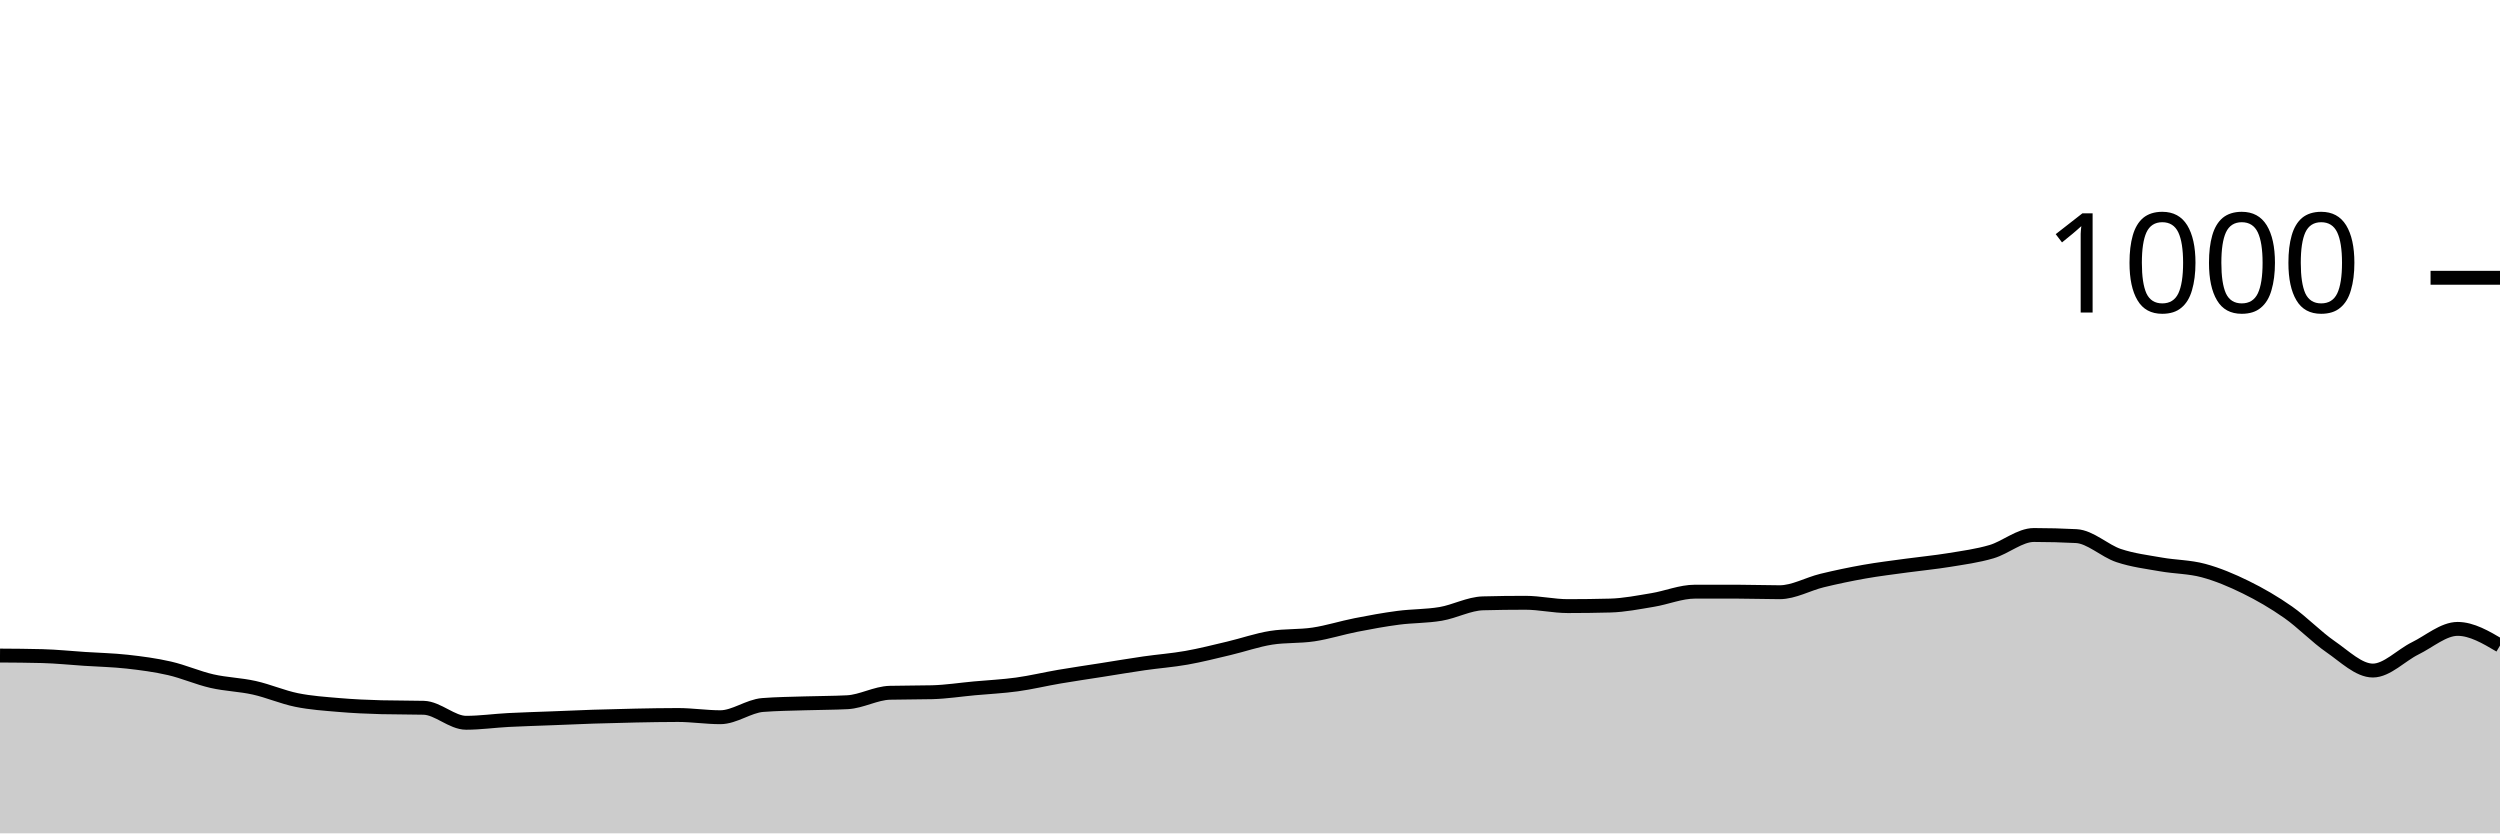
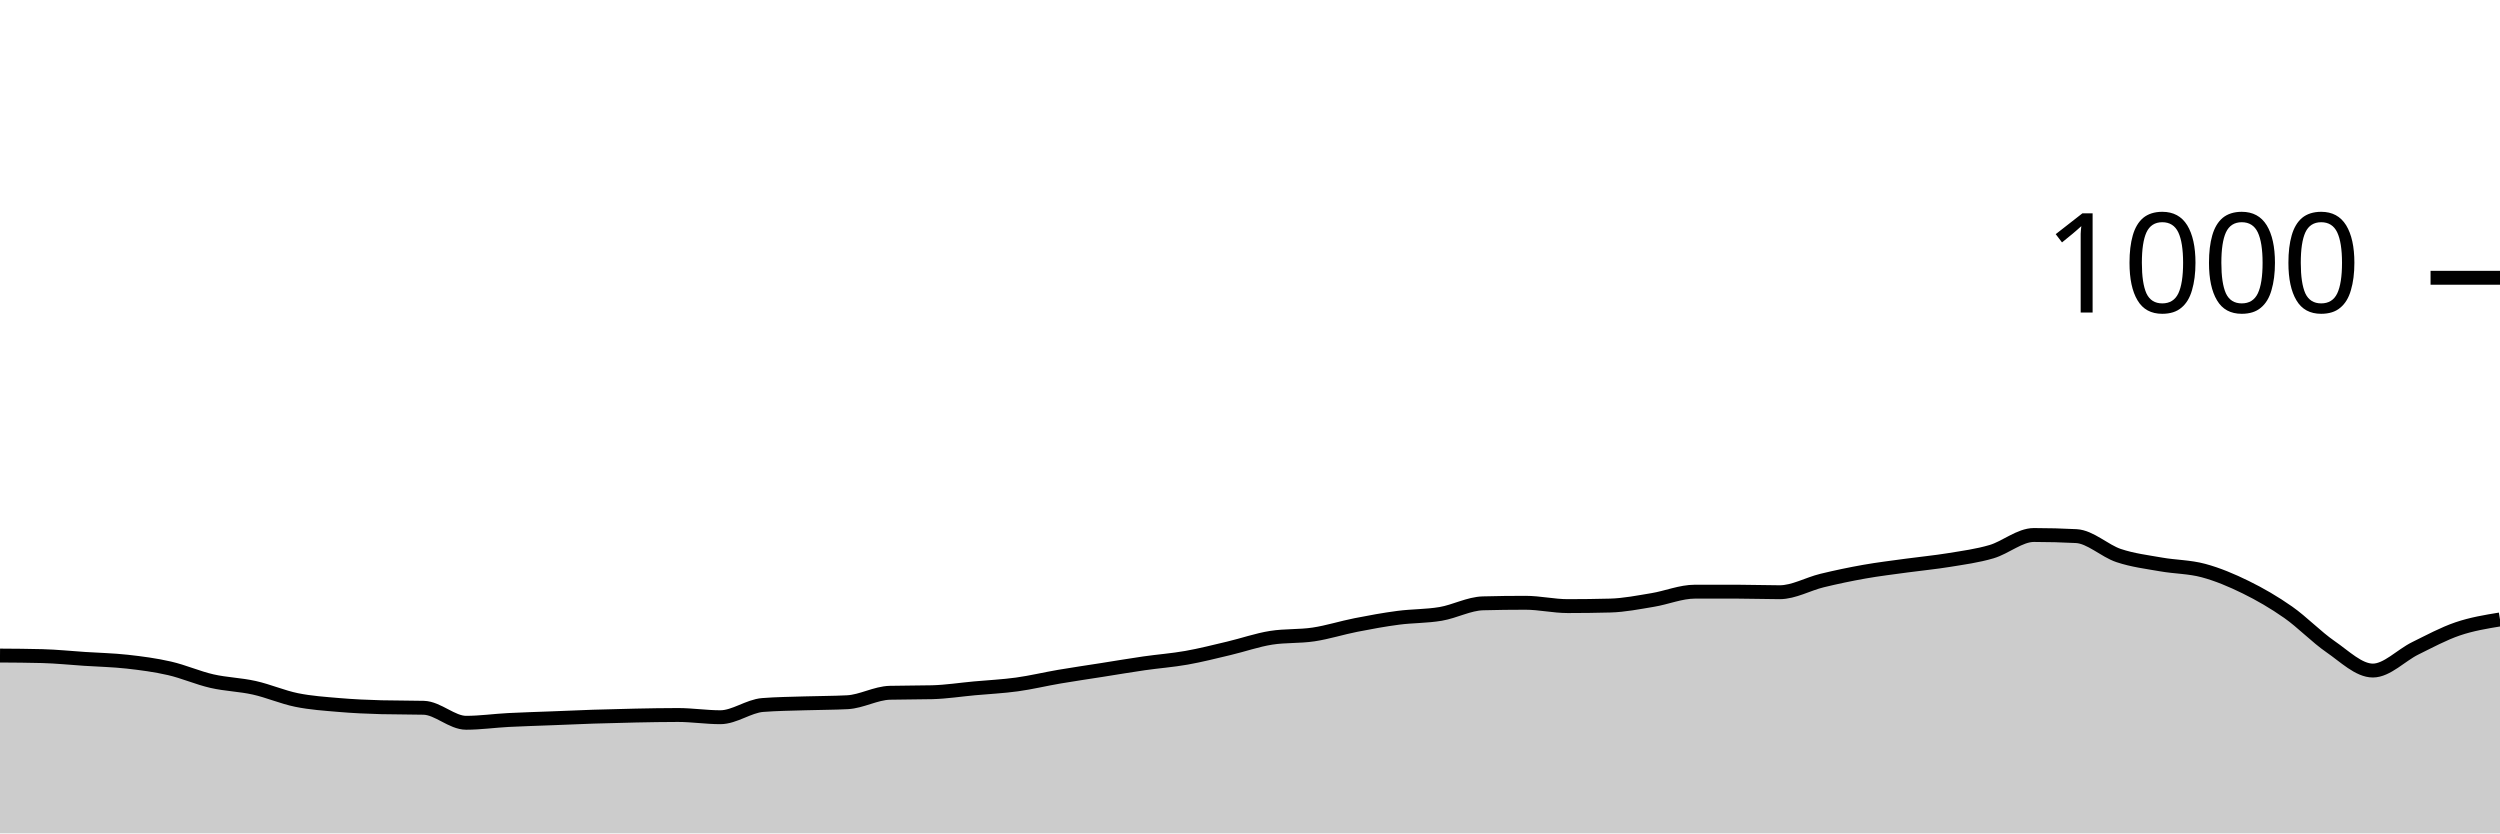
<svg xmlns="http://www.w3.org/2000/svg" viewBox="0 0 180 60">
  <g transform="translate(0,20)">
-     <path class="area" fill="rgba(0, 0, 0, 0.2)" d="M0,27.2C1.017,27.207,2.034,27.213,3.051,27.24C4.068,27.267,5.085,27.373,6.102,27.44C7.119,27.507,8.136,27.527,9.153,27.64C10.169,27.753,11.186,27.887,12.203,28.12C13.22,28.353,14.237,28.807,15.254,29.04C16.271,29.273,17.288,29.293,18.305,29.52C19.322,29.747,20.339,30.193,21.356,30.4C22.373,30.607,23.39,30.673,24.407,30.76C25.424,30.847,26.441,30.893,27.458,30.92C28.475,30.947,29.492,30.933,30.508,30.96C31.525,30.987,32.542,32.04,33.559,32.04C34.576,32.04,35.593,31.893,36.61,31.84C37.627,31.787,38.644,31.76,39.661,31.72C40.678,31.68,41.695,31.633,42.712,31.6C43.729,31.567,44.746,31.54,45.763,31.52C46.78,31.5,47.797,31.48,48.814,31.48C49.831,31.48,50.847,31.64,51.864,31.64C52.881,31.64,53.898,30.84,54.915,30.76C55.932,30.68,56.949,30.673,57.966,30.64C58.983,30.607,60,30.613,61.017,30.56C62.034,30.507,63.051,29.907,64.068,29.88C65.085,29.853,66.102,29.867,67.119,29.84C68.136,29.813,69.153,29.653,70.169,29.56C71.186,29.467,72.203,29.42,73.22,29.28C74.237,29.14,75.254,28.893,76.271,28.72C77.288,28.547,78.305,28.4,79.322,28.24C80.339,28.08,81.356,27.907,82.373,27.76C83.39,27.613,84.407,27.54,85.424,27.36C86.441,27.18,87.458,26.92,88.475,26.68C89.492,26.44,90.508,26.08,91.525,25.92C92.542,25.76,93.559,25.833,94.576,25.68C95.593,25.527,96.61,25.2,97.627,25C98.644,24.8,99.661,24.613,100.678,24.48C101.695,24.347,102.712,24.373,103.729,24.2C104.746,24.027,105.763,23.467,106.78,23.44C107.797,23.413,108.814,23.4,109.831,23.4C110.847,23.4,111.864,23.64,112.881,23.64C113.898,23.64,114.915,23.627,115.932,23.6C116.949,23.573,117.966,23.367,118.983,23.2C120,23.033,121.017,22.6,122.034,22.6C123.051,22.6,124.068,22.6,125.085,22.6C126.102,22.6,127.119,22.64,128.136,22.64C129.153,22.64,130.169,22.047,131.186,21.8C132.203,21.553,133.22,21.34,134.237,21.16C135.254,20.98,136.271,20.86,137.288,20.72C138.305,20.58,139.322,20.487,140.339,20.32C141.356,20.153,142.373,20.02,143.39,19.72C144.407,19.42,145.424,18.52,146.441,18.52C147.458,18.52,148.475,18.547,149.492,18.6C150.508,18.653,151.525,19.66,152.542,20C153.559,20.34,154.576,20.46,155.593,20.64C156.61,20.82,157.627,20.807,158.644,21.08C159.661,21.353,160.678,21.78,161.695,22.28C162.712,22.78,163.729,23.367,164.746,24.08C165.763,24.793,166.78,25.86,167.797,26.56C168.814,27.26,169.831,28.28,170.847,28.28C171.864,28.28,172.881,27.18,173.898,26.68C174.915,26.18,175.932,25.28,176.949,25.28C177.966,25.28,178.983,25.88,180,26.48L180,40C178.983,40,177.966,40,176.949,40C175.932,40,174.915,40,173.898,40C172.881,40,171.864,40,170.847,40C169.831,40,168.814,40,167.797,40C166.78,40,165.763,40,164.746,40C163.729,40,162.712,40,161.695,40C160.678,40,159.661,40,158.644,40C157.627,40,156.61,40,155.593,40C154.576,40,153.559,40,152.542,40C151.525,40,150.508,40,149.492,40C148.475,40,147.458,40,146.441,40C145.424,40,144.407,40,143.39,40C142.373,40,141.356,40,140.339,40C139.322,40,138.305,40,137.288,40C136.271,40,135.254,40,134.237,40C133.22,40,132.203,40,131.186,40C130.169,40,129.153,40,128.136,40C127.119,40,126.102,40,125.085,40C124.068,40,123.051,40,122.034,40C121.017,40,120,40,118.983,40C117.966,40,116.949,40,115.932,40C114.915,40,113.898,40,112.881,40C111.864,40,110.847,40,109.831,40C108.814,40,107.797,40,106.78,40C105.763,40,104.746,40,103.729,40C102.712,40,101.695,40,100.678,40C99.661,40,98.644,40,97.627,40C96.61,40,95.593,40,94.576,40C93.559,40,92.542,40,91.525,40C90.508,40,89.492,40,88.475,40C87.458,40,86.441,40,85.424,40C84.407,40,83.39,40,82.373,40C81.356,40,80.339,40,79.322,40C78.305,40,77.288,40,76.271,40C75.254,40,74.237,40,73.22,40C72.203,40,71.186,40,70.169,40C69.153,40,68.136,40,67.119,40C66.102,40,65.085,40,64.068,40C63.051,40,62.034,40,61.017,40C60,40,58.983,40,57.966,40C56.949,40,55.932,40,54.915,40C53.898,40,52.881,40,51.864,40C50.847,40,49.831,40,48.814,40C47.797,40,46.78,40,45.763,40C44.746,40,43.729,40,42.712,40C41.695,40,40.678,40,39.661,40C38.644,40,37.627,40,36.61,40C35.593,40,34.576,40,33.559,40C32.542,40,31.525,40,30.508,40C29.492,40,28.475,40,27.458,40C26.441,40,25.424,40,24.407,40C23.39,40,22.373,40,21.356,40C20.339,40,19.322,40,18.305,40C17.288,40,16.271,40,15.254,40C14.237,40,13.22,40,12.203,40C11.186,40,10.169,40,9.153,40C8.136,40,7.119,40,6.102,40C5.085,40,4.068,40,3.051,40C2.034,40,1.017,40,0,40Z" />
-     <path class="line" stroke="black" fill="none" d="M0,27.2C1.017,27.207,2.034,27.213,3.051,27.24C4.068,27.267,5.085,27.373,6.102,27.44C7.119,27.507,8.136,27.527,9.153,27.64C10.169,27.753,11.186,27.887,12.203,28.12C13.22,28.353,14.237,28.807,15.254,29.04C16.271,29.273,17.288,29.293,18.305,29.52C19.322,29.747,20.339,30.193,21.356,30.4C22.373,30.607,23.39,30.673,24.407,30.76C25.424,30.847,26.441,30.893,27.458,30.92C28.475,30.947,29.492,30.933,30.508,30.96C31.525,30.987,32.542,32.04,33.559,32.04C34.576,32.04,35.593,31.893,36.61,31.84C37.627,31.787,38.644,31.76,39.661,31.72C40.678,31.68,41.695,31.633,42.712,31.6C43.729,31.567,44.746,31.54,45.763,31.52C46.78,31.5,47.797,31.48,48.814,31.48C49.831,31.48,50.847,31.64,51.864,31.64C52.881,31.64,53.898,30.84,54.915,30.76C55.932,30.68,56.949,30.673,57.966,30.64C58.983,30.607,60,30.613,61.017,30.56C62.034,30.507,63.051,29.907,64.068,29.88C65.085,29.853,66.102,29.867,67.119,29.84C68.136,29.813,69.153,29.653,70.169,29.56C71.186,29.467,72.203,29.42,73.22,29.28C74.237,29.14,75.254,28.893,76.271,28.72C77.288,28.547,78.305,28.4,79.322,28.24C80.339,28.08,81.356,27.907,82.373,27.76C83.39,27.613,84.407,27.54,85.424,27.36C86.441,27.18,87.458,26.92,88.475,26.68C89.492,26.44,90.508,26.08,91.525,25.92C92.542,25.76,93.559,25.833,94.576,25.68C95.593,25.527,96.61,25.2,97.627,25C98.644,24.8,99.661,24.613,100.678,24.48C101.695,24.347,102.712,24.373,103.729,24.2C104.746,24.027,105.763,23.467,106.78,23.44C107.797,23.413,108.814,23.4,109.831,23.4C110.847,23.4,111.864,23.64,112.881,23.64C113.898,23.64,114.915,23.627,115.932,23.6C116.949,23.573,117.966,23.367,118.983,23.2C120,23.033,121.017,22.6,122.034,22.6C123.051,22.6,124.068,22.6,125.085,22.6C126.102,22.6,127.119,22.64,128.136,22.64C129.153,22.64,130.169,22.047,131.186,21.8C132.203,21.553,133.22,21.34,134.237,21.16C135.254,20.98,136.271,20.86,137.288,20.72C138.305,20.58,139.322,20.487,140.339,20.32C141.356,20.153,142.373,20.02,143.39,19.72C144.407,19.42,145.424,18.52,146.441,18.52C147.458,18.52,148.475,18.547,149.492,18.6C150.508,18.653,151.525,19.66,152.542,20C153.559,20.34,154.576,20.46,155.593,20.64C156.61,20.82,157.627,20.807,158.644,21.08C159.661,21.353,160.678,21.78,161.695,22.28C162.712,22.78,163.729,23.367,164.746,24.08C165.763,24.793,166.78,25.86,167.797,26.56C168.814,27.26,169.831,28.28,170.847,28.28C171.864,28.28,172.881,27.18,173.898,26.68C174.915,26.18,175.932,25.28,176.949,25.28C177.966,25.28,178.983,25.88,180,26.48" />
+     <path class="area" fill="rgba(0, 0, 0, 0.2)" d="M0,27.2C1.017,27.207,2.034,27.213,3.051,27.24C4.068,27.267,5.085,27.373,6.102,27.44C7.119,27.507,8.136,27.527,9.153,27.64C10.169,27.753,11.186,27.887,12.203,28.12C13.22,28.353,14.237,28.807,15.254,29.04C16.271,29.273,17.288,29.293,18.305,29.52C19.322,29.747,20.339,30.193,21.356,30.4C22.373,30.607,23.39,30.673,24.407,30.76C25.424,30.847,26.441,30.893,27.458,30.92C28.475,30.947,29.492,30.933,30.508,30.96C31.525,30.987,32.542,32.04,33.559,32.04C34.576,32.04,35.593,31.893,36.61,31.84C37.627,31.787,38.644,31.76,39.661,31.72C40.678,31.68,41.695,31.633,42.712,31.6C43.729,31.567,44.746,31.54,45.763,31.52C46.78,31.5,47.797,31.48,48.814,31.48C49.831,31.48,50.847,31.64,51.864,31.64C52.881,31.64,53.898,30.84,54.915,30.76C55.932,30.68,56.949,30.673,57.966,30.64C58.983,30.607,60,30.613,61.017,30.56C62.034,30.507,63.051,29.907,64.068,29.88C65.085,29.853,66.102,29.867,67.119,29.84C68.136,29.813,69.153,29.653,70.169,29.56C71.186,29.467,72.203,29.42,73.22,29.28C74.237,29.14,75.254,28.893,76.271,28.72C77.288,28.547,78.305,28.4,79.322,28.24C80.339,28.08,81.356,27.907,82.373,27.76C83.39,27.613,84.407,27.54,85.424,27.36C86.441,27.18,87.458,26.92,88.475,26.68C89.492,26.44,90.508,26.08,91.525,25.92C92.542,25.76,93.559,25.833,94.576,25.68C95.593,25.527,96.61,25.2,97.627,25C98.644,24.8,99.661,24.613,100.678,24.48C101.695,24.347,102.712,24.373,103.729,24.2C104.746,24.027,105.763,23.467,106.78,23.44C107.797,23.413,108.814,23.4,109.831,23.4C110.847,23.4,111.864,23.64,112.881,23.64C113.898,23.64,114.915,23.627,115.932,23.6C116.949,23.573,117.966,23.367,118.983,23.2C120,23.033,121.017,22.6,122.034,22.6C123.051,22.6,124.068,22.6,125.085,22.6C126.102,22.6,127.119,22.64,128.136,22.64C129.153,22.64,130.169,22.047,131.186,21.8C132.203,21.553,133.22,21.34,134.237,21.16C135.254,20.98,136.271,20.86,137.288,20.72C138.305,20.58,139.322,20.487,140.339,20.32C141.356,20.153,142.373,20.02,143.39,19.72C144.407,19.42,145.424,18.52,146.441,18.52C147.458,18.52,148.475,18.547,149.492,18.6C150.508,18.653,151.525,19.66,152.542,20C153.559,20.34,154.576,20.46,155.593,20.64C156.61,20.82,157.627,20.807,158.644,21.08C159.661,21.353,160.678,21.78,161.695,22.28C162.712,22.78,163.729,23.367,164.746,24.08C165.763,24.793,166.78,25.86,167.797,26.56C168.814,27.26,169.831,28.28,170.847,28.28C171.864,28.28,172.881,27.18,173.898,26.68C174.915,26.18,175.932,25.627,176.949,25.28C177.966,24.933,178.983,24.767,180,24.6L180,40C178.983,40,177.966,40,176.949,40C175.932,40,174.915,40,173.898,40C172.881,40,171.864,40,170.847,40C169.831,40,168.814,40,167.797,40C166.78,40,165.763,40,164.746,40C163.729,40,162.712,40,161.695,40C160.678,40,159.661,40,158.644,40C157.627,40,156.61,40,155.593,40C154.576,40,153.559,40,152.542,40C151.525,40,150.508,40,149.492,40C148.475,40,147.458,40,146.441,40C145.424,40,144.407,40,143.39,40C142.373,40,141.356,40,140.339,40C139.322,40,138.305,40,137.288,40C136.271,40,135.254,40,134.237,40C133.22,40,132.203,40,131.186,40C130.169,40,129.153,40,128.136,40C127.119,40,126.102,40,125.085,40C124.068,40,123.051,40,122.034,40C121.017,40,120,40,118.983,40C117.966,40,116.949,40,115.932,40C114.915,40,113.898,40,112.881,40C111.864,40,110.847,40,109.831,40C108.814,40,107.797,40,106.78,40C105.763,40,104.746,40,103.729,40C102.712,40,101.695,40,100.678,40C99.661,40,98.644,40,97.627,40C96.61,40,95.593,40,94.576,40C93.559,40,92.542,40,91.525,40C90.508,40,89.492,40,88.475,40C87.458,40,86.441,40,85.424,40C84.407,40,83.39,40,82.373,40C81.356,40,80.339,40,79.322,40C78.305,40,77.288,40,76.271,40C75.254,40,74.237,40,73.22,40C72.203,40,71.186,40,70.169,40C69.153,40,68.136,40,67.119,40C66.102,40,65.085,40,64.068,40C63.051,40,62.034,40,61.017,40C60,40,58.983,40,57.966,40C56.949,40,55.932,40,54.915,40C53.898,40,52.881,40,51.864,40C50.847,40,49.831,40,48.814,40C47.797,40,46.78,40,45.763,40C44.746,40,43.729,40,42.712,40C41.695,40,40.678,40,39.661,40C38.644,40,37.627,40,36.61,40C35.593,40,34.576,40,33.559,40C32.542,40,31.525,40,30.508,40C29.492,40,28.475,40,27.458,40C26.441,40,25.424,40,24.407,40C23.39,40,22.373,40,21.356,40C20.339,40,19.322,40,18.305,40C17.288,40,16.271,40,15.254,40C14.237,40,13.22,40,12.203,40C11.186,40,10.169,40,9.153,40C8.136,40,7.119,40,6.102,40C5.085,40,4.068,40,3.051,40C2.034,40,1.017,40,0,40Z" />
+     <path class="line" stroke="black" fill="none" d="M0,27.2C1.017,27.207,2.034,27.213,3.051,27.24C4.068,27.267,5.085,27.373,6.102,27.44C7.119,27.507,8.136,27.527,9.153,27.64C10.169,27.753,11.186,27.887,12.203,28.12C13.22,28.353,14.237,28.807,15.254,29.04C16.271,29.273,17.288,29.293,18.305,29.52C19.322,29.747,20.339,30.193,21.356,30.4C22.373,30.607,23.39,30.673,24.407,30.76C25.424,30.847,26.441,30.893,27.458,30.92C28.475,30.947,29.492,30.933,30.508,30.96C31.525,30.987,32.542,32.04,33.559,32.04C34.576,32.04,35.593,31.893,36.61,31.84C37.627,31.787,38.644,31.76,39.661,31.72C40.678,31.68,41.695,31.633,42.712,31.6C43.729,31.567,44.746,31.54,45.763,31.52C46.78,31.5,47.797,31.48,48.814,31.48C49.831,31.48,50.847,31.64,51.864,31.64C52.881,31.64,53.898,30.84,54.915,30.76C55.932,30.68,56.949,30.673,57.966,30.64C58.983,30.607,60,30.613,61.017,30.56C62.034,30.507,63.051,29.907,64.068,29.88C65.085,29.853,66.102,29.867,67.119,29.84C68.136,29.813,69.153,29.653,70.169,29.56C71.186,29.467,72.203,29.42,73.22,29.28C74.237,29.14,75.254,28.893,76.271,28.72C77.288,28.547,78.305,28.4,79.322,28.24C80.339,28.08,81.356,27.907,82.373,27.76C83.39,27.613,84.407,27.54,85.424,27.36C86.441,27.18,87.458,26.92,88.475,26.68C89.492,26.44,90.508,26.08,91.525,25.92C92.542,25.76,93.559,25.833,94.576,25.68C95.593,25.527,96.61,25.2,97.627,25C98.644,24.8,99.661,24.613,100.678,24.48C101.695,24.347,102.712,24.373,103.729,24.2C104.746,24.027,105.763,23.467,106.78,23.44C107.797,23.413,108.814,23.4,109.831,23.4C110.847,23.4,111.864,23.64,112.881,23.64C113.898,23.64,114.915,23.627,115.932,23.6C116.949,23.573,117.966,23.367,118.983,23.2C120,23.033,121.017,22.6,122.034,22.6C123.051,22.6,124.068,22.6,125.085,22.6C126.102,22.6,127.119,22.64,128.136,22.64C129.153,22.64,130.169,22.047,131.186,21.8C132.203,21.553,133.22,21.34,134.237,21.16C135.254,20.98,136.271,20.86,137.288,20.72C138.305,20.58,139.322,20.487,140.339,20.32C141.356,20.153,142.373,20.02,143.39,19.72C144.407,19.42,145.424,18.52,146.441,18.52C147.458,18.52,148.475,18.547,149.492,18.6C150.508,18.653,151.525,19.66,152.542,20C153.559,20.34,154.576,20.46,155.593,20.64C156.61,20.82,157.627,20.807,158.644,21.08C159.661,21.353,160.678,21.78,161.695,22.28C162.712,22.78,163.729,23.367,164.746,24.08C165.763,24.793,166.78,25.86,167.797,26.56C168.814,27.26,169.831,28.28,170.847,28.28C171.864,28.28,172.881,27.18,173.898,26.68C174.915,26.18,175.932,25.627,176.949,25.28C177.966,24.933,178.983,24.767,180,24.6" />
    <path class="axis-ceiling" stroke-width="1" stroke="black" fill="none" d="M175,0L180,0" />
    <text class="axis-ceiling-label" font-family="sans-serif" text-anchor="end" font-size="10px" x="170" y="2.5">1000</text>
  </g>
</svg>
